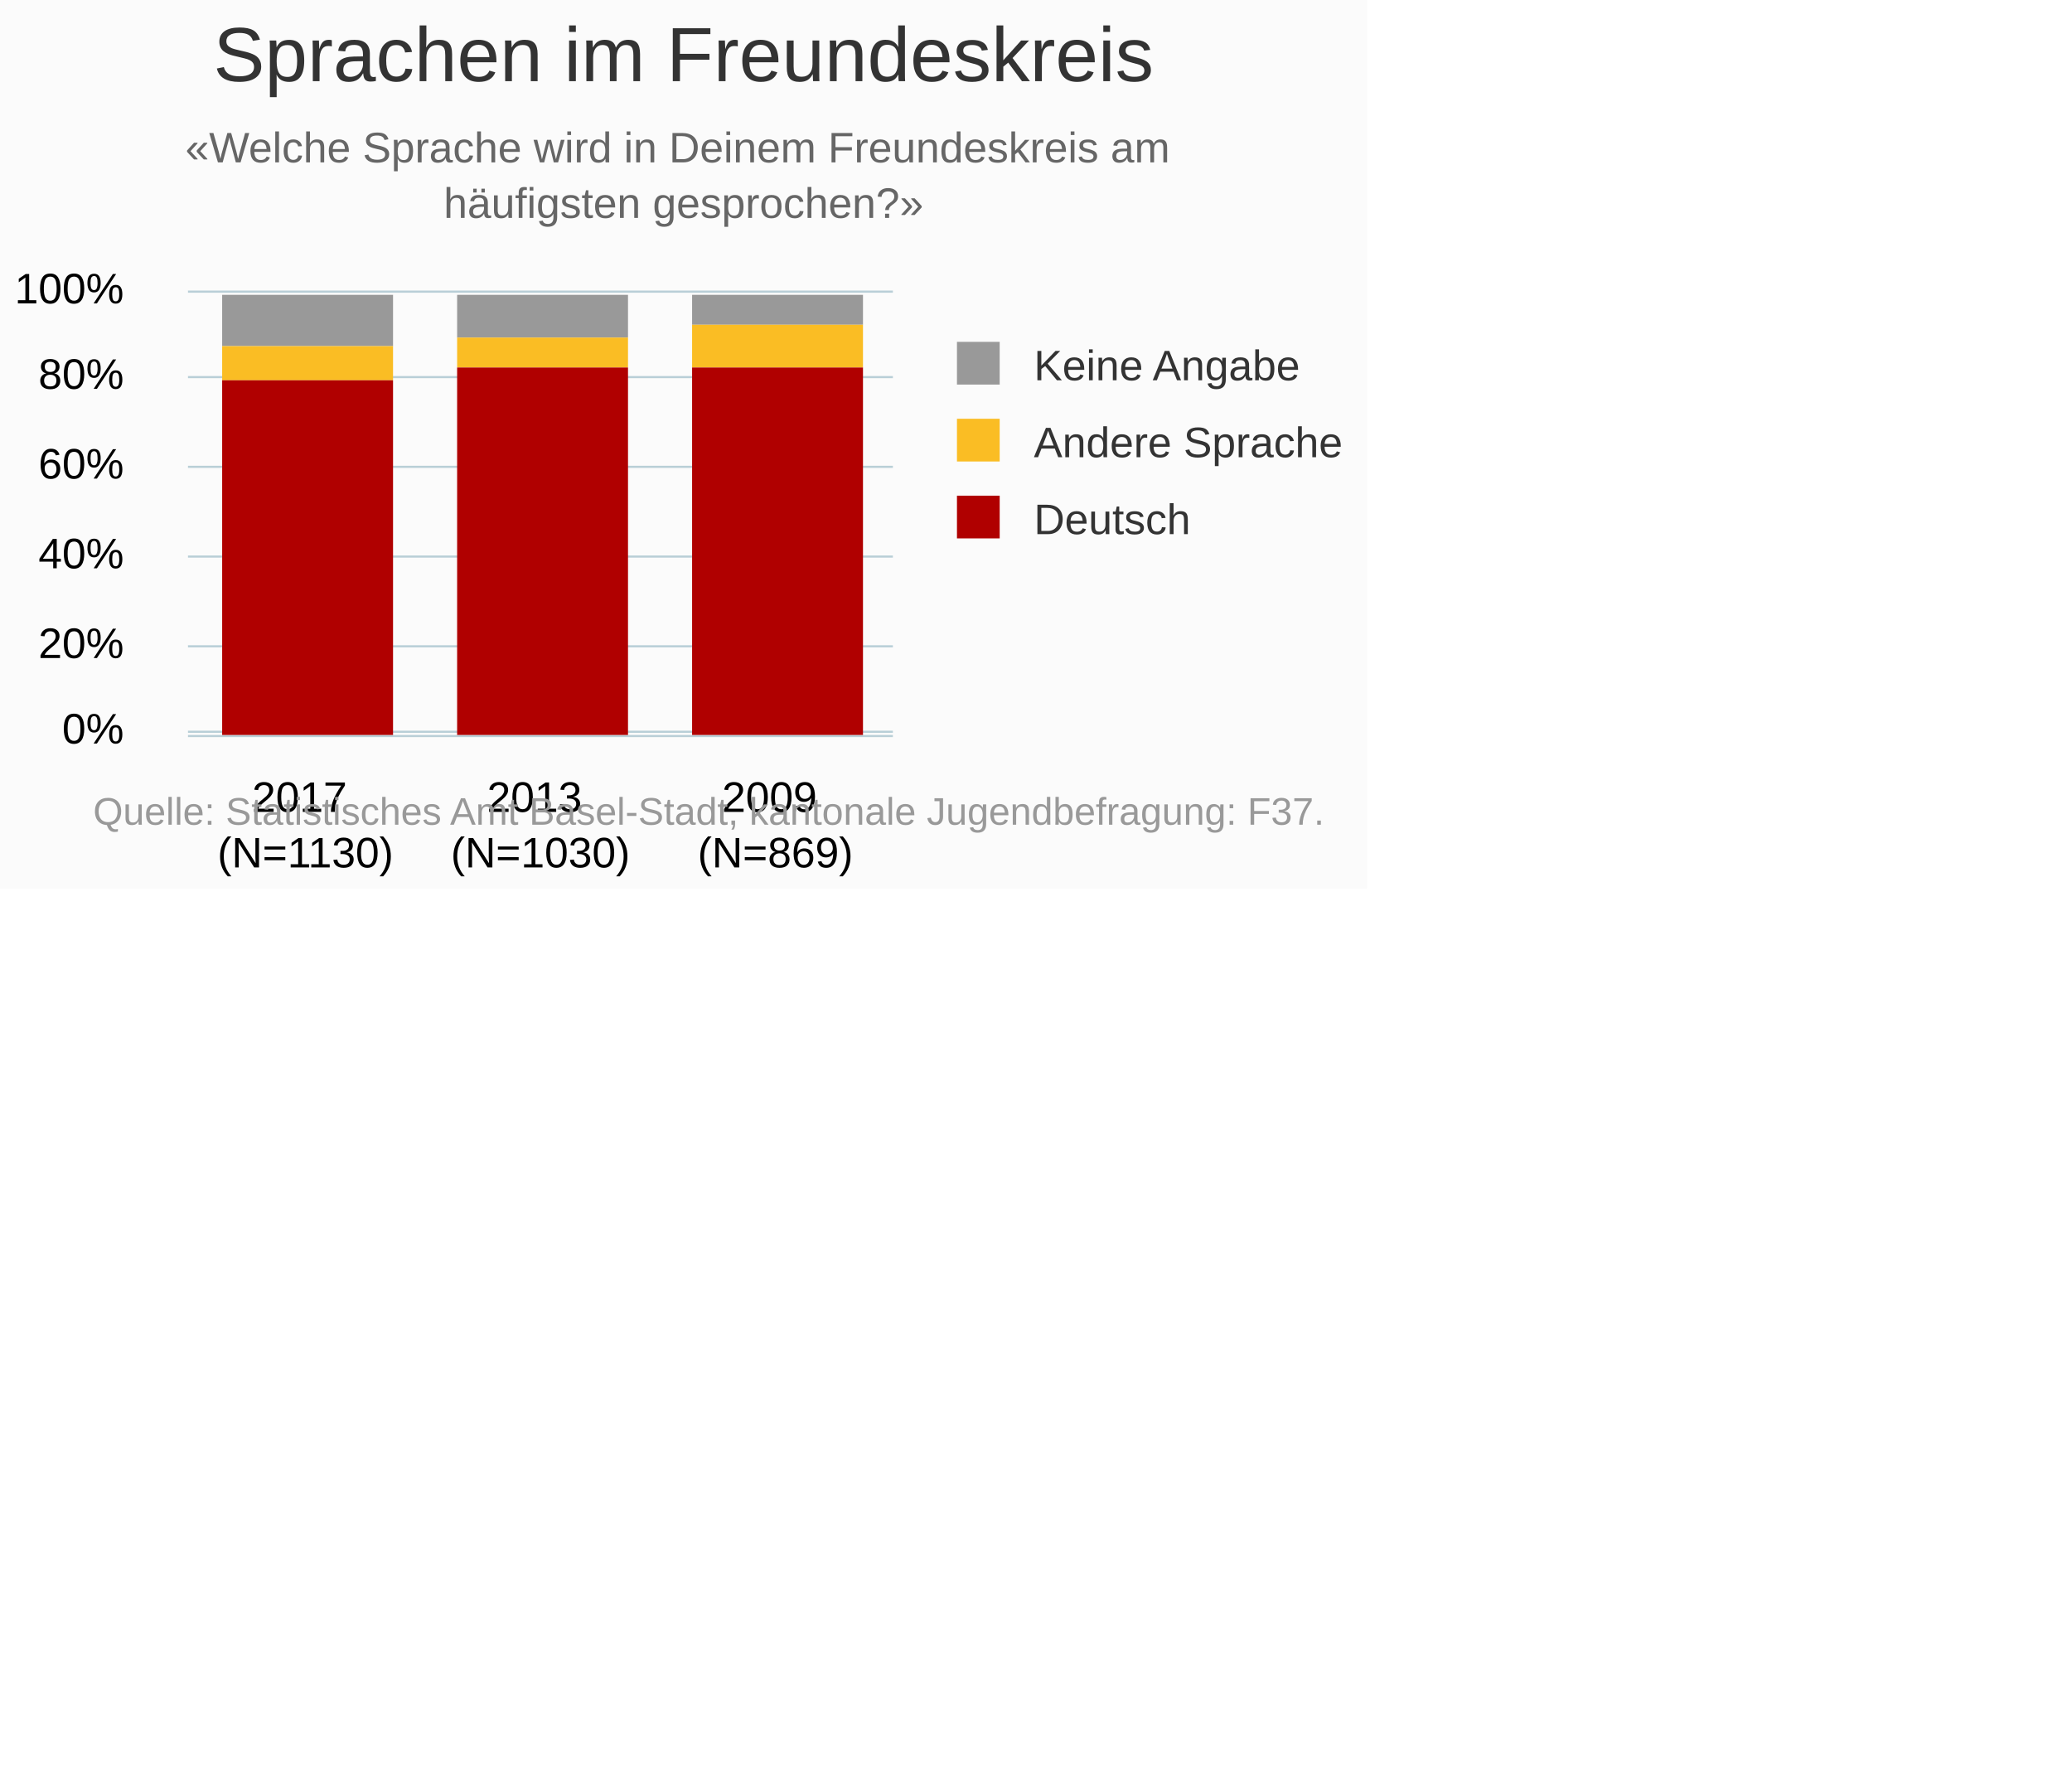
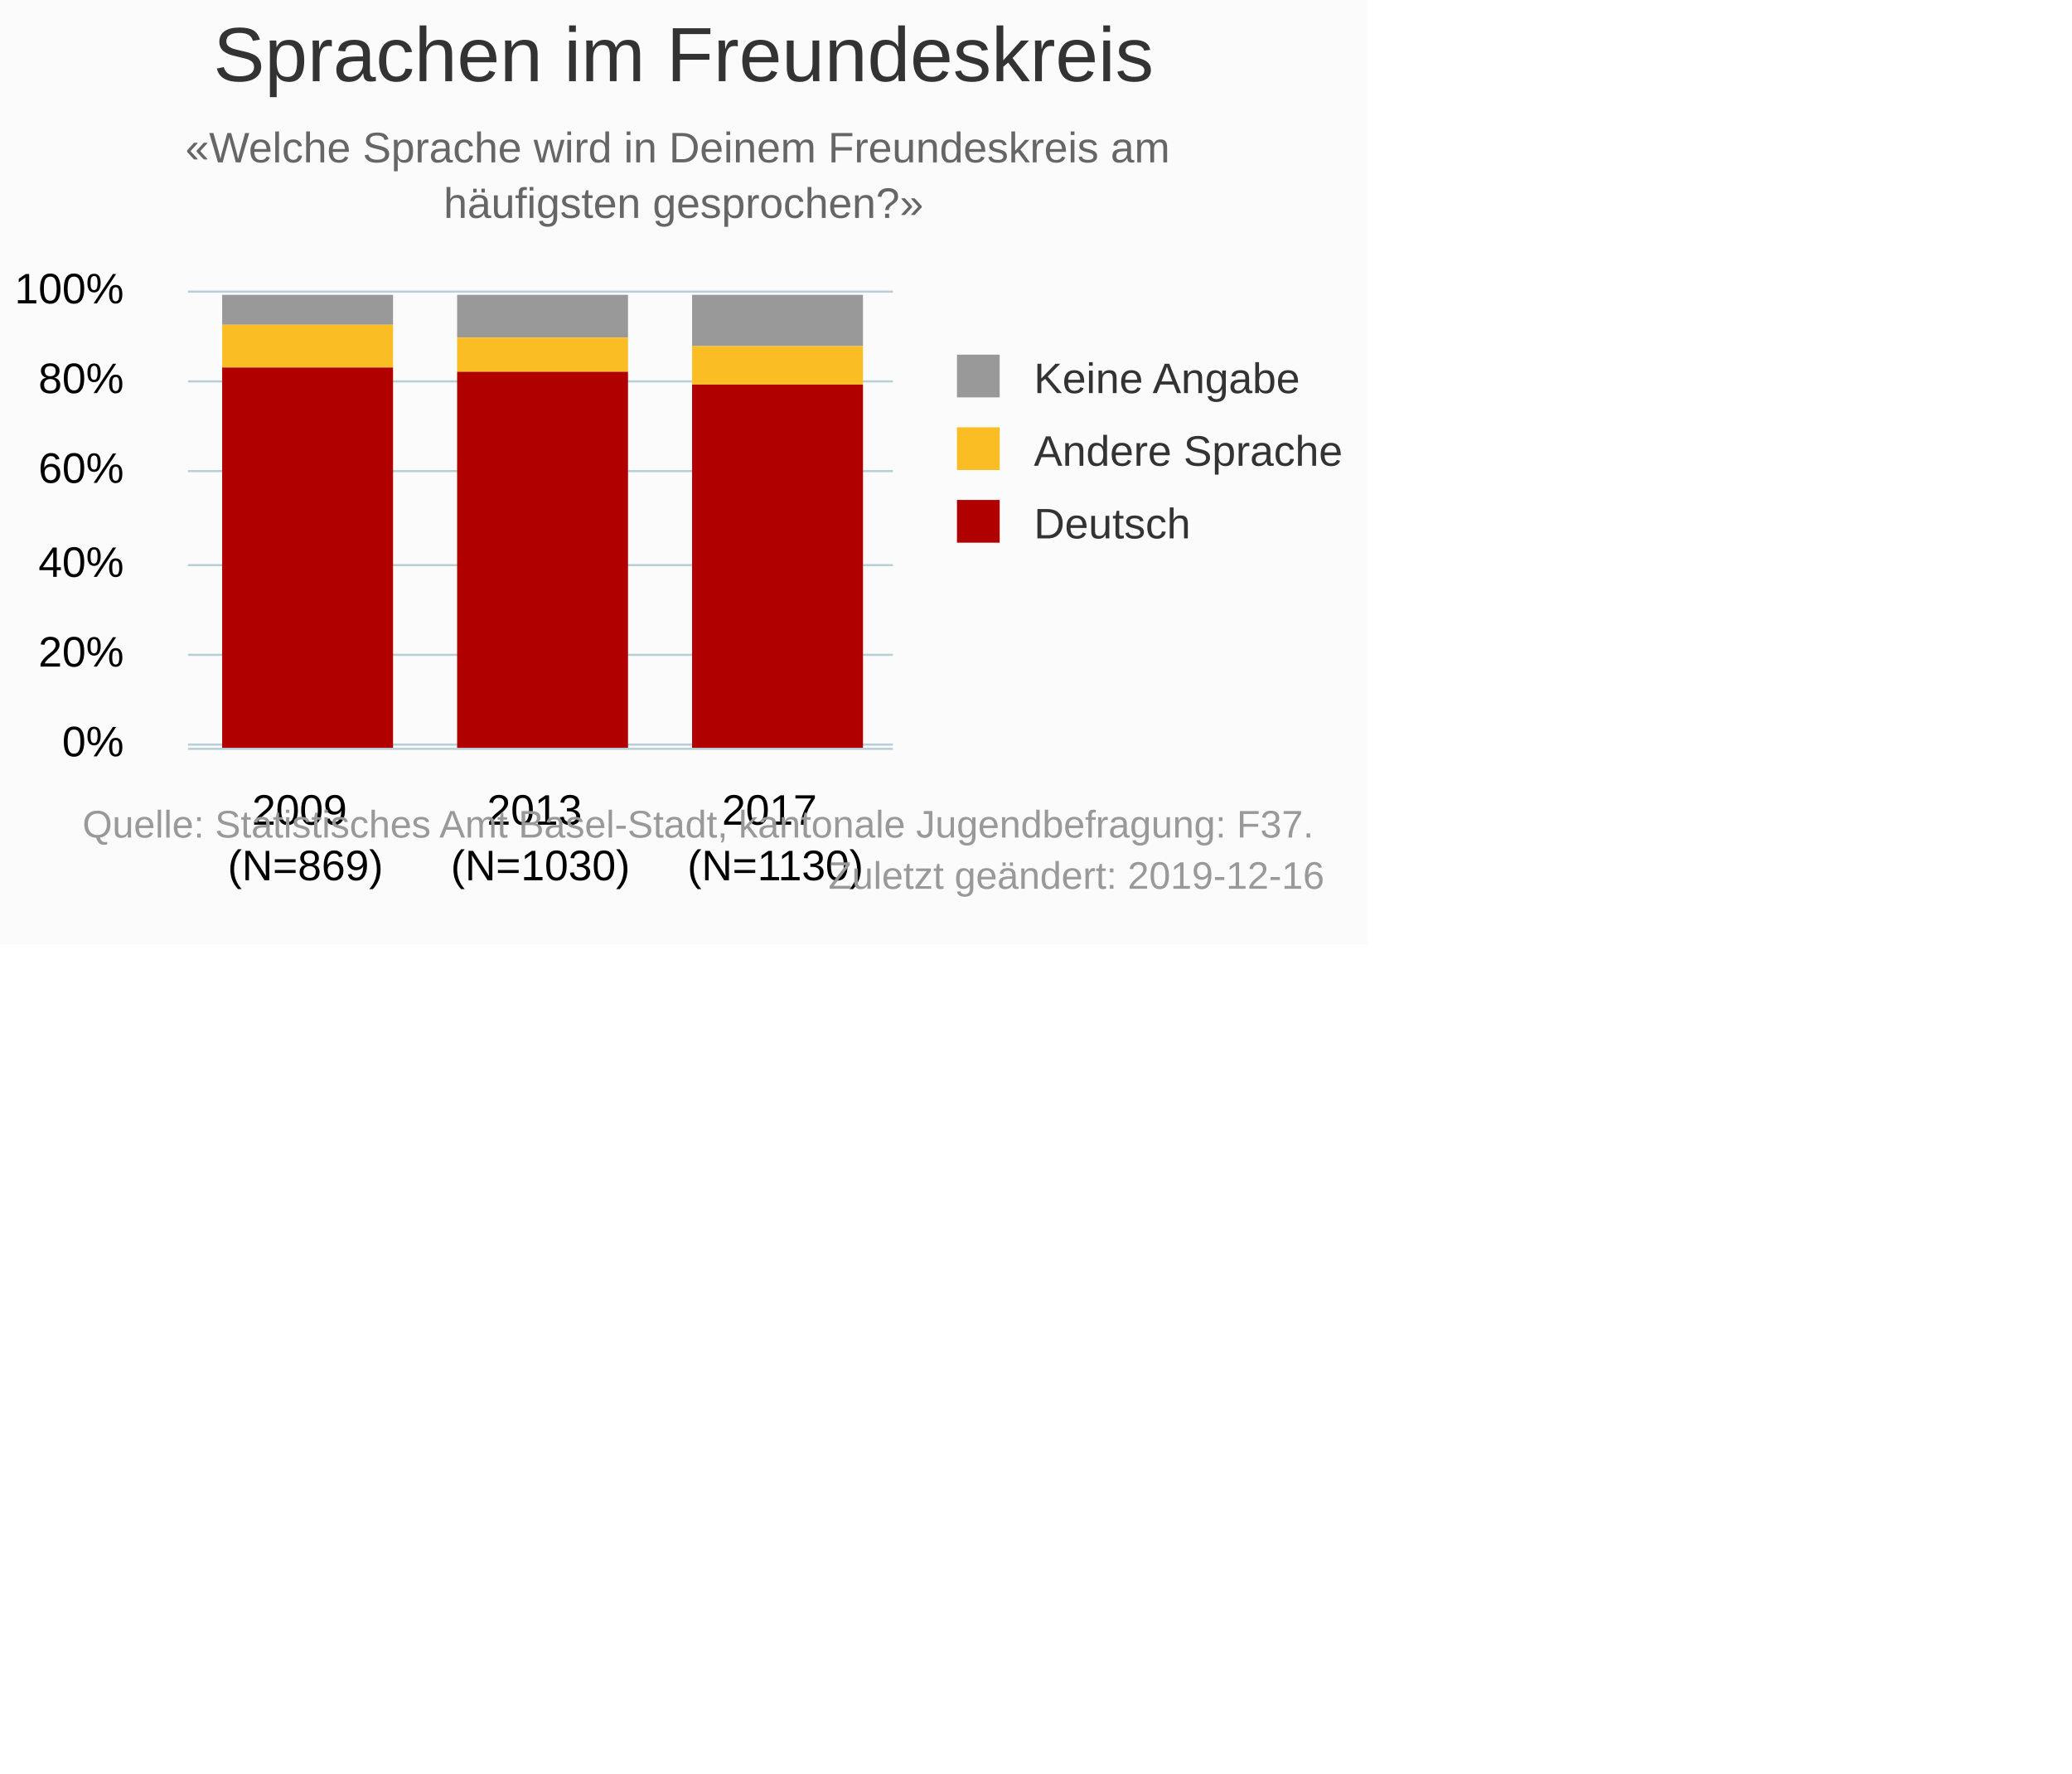
<svg xmlns="http://www.w3.org/2000/svg" version="1.1" class="highcharts-root" style="font-family:Arial;font-size:10px;" viewBox="0 0 485 415">
  <defs>
-     <clipPath id="highcharts-ta0ggln-6">
-       <rect x="0" y="0" width="165" height="105" fill="none" />
+     <clipPath id="highcharts-5sjr4e5-6">
+       <rect x="0" y="0" width="165" height="108" fill="none" />
    </clipPath>
-     <clipPath id="highcharts-ta0ggln-7">
-       <rect x="0" y="0" width="165" height="105" fill="none" />
+     <clipPath id="highcharts-5sjr4e5-7">
+       <rect x="0" y="0" width="165" height="108" fill="none" />
    </clipPath>
  </defs>
-   <rect fill="#fbfbfb" class="highcharts-background" x="0" y="0" width="320" height="208" rx="0" ry="0" />
-   <rect fill="none" class="highcharts-plot-background" x="44" y="67" width="165" height="105" />
+   <rect fill="#fbfbfb" class="highcharts-background" x="0" y="0" width="320" height="221" rx="0" ry="0" />
+   <rect fill="none" class="highcharts-plot-background" x="44" y="67" width="165" height="108" />
  <g class="highcharts-pane-group" data-z-index="0" />
  <g class="highcharts-grid highcharts-xaxis-grid " data-z-index="1">
-     <path fill="none" data-z-index="1" class="highcharts-grid-line" d="M 153.5 67 L 153.5 172" opacity="1" />
-     <path fill="none" data-z-index="1" class="highcharts-grid-line" d="M 98.5 67 L 98.5 172" opacity="1" />
-     <path fill="none" data-z-index="1" class="highcharts-grid-line" d="M 43.5 67 L 43.5 172" opacity="1" />
-     <path fill="none" data-z-index="1" class="highcharts-grid-line" d="M 208.5 67 L 208.5 172" opacity="1" />
+     <path fill="none" data-z-index="1" class="highcharts-grid-line" d="M 98.5 67 L 98.5 175" opacity="1" />
+     <path fill="none" data-z-index="1" class="highcharts-grid-line" d="M 153.5 67 L 153.5 175" opacity="1" />
+     <path fill="none" data-z-index="1" class="highcharts-grid-line" d="M 208.5 67 L 208.5 175" opacity="1" />
+     <path fill="none" data-z-index="1" class="highcharts-grid-line" d="M 43.5 67 L 43.5 175" opacity="1" />
  </g>
  <g class="highcharts-grid highcharts-yaxis-grid " data-z-index="1">
-     <path fill="none" stroke="#B9CFD7" stroke-width="0.5" data-z-index="1" class="highcharts-grid-line" d="M 44 171.25 L 209 171.25" opacity="1" />
-     <path fill="none" stroke="#B9CFD7" stroke-width="0.5" data-z-index="1" class="highcharts-grid-line" d="M 44 151.25 L 209 151.25" opacity="1" />
-     <path fill="none" stroke="#B9CFD7" stroke-width="0.5" data-z-index="1" class="highcharts-grid-line" d="M 44 130.25 L 209 130.25" opacity="1" />
-     <path fill="none" stroke="#B9CFD7" stroke-width="0.5" data-z-index="1" class="highcharts-grid-line" d="M 44 109.25 L 209 109.25" opacity="1" />
-     <path fill="none" stroke="#B9CFD7" stroke-width="0.5" data-z-index="1" class="highcharts-grid-line" d="M 44 88.25 L 209 88.25" opacity="1" />
+     <path fill="none" stroke="#B9CFD7" stroke-width="0.5" data-z-index="1" class="highcharts-grid-line" d="M 44 174.25 L 209 174.25" opacity="1" />
+     <path fill="none" stroke="#B9CFD7" stroke-width="0.5" data-z-index="1" class="highcharts-grid-line" d="M 44 153.25 L 209 153.25" opacity="1" />
+     <path fill="none" stroke="#B9CFD7" stroke-width="0.5" data-z-index="1" class="highcharts-grid-line" d="M 44 132.25 L 209 132.25" opacity="1" />
+     <path fill="none" stroke="#B9CFD7" stroke-width="0.5" data-z-index="1" class="highcharts-grid-line" d="M 44 110.25 L 209 110.25" opacity="1" />
+     <path fill="none" stroke="#B9CFD7" stroke-width="0.5" data-z-index="1" class="highcharts-grid-line" d="M 44 89.25 L 209 89.25" opacity="1" />
    <path fill="none" stroke="#B9CFD7" stroke-width="0.5" data-z-index="1" class="highcharts-grid-line" d="M 44 68.25 L 209 68.25" opacity="1" />
  </g>
-   <rect fill="none" class="highcharts-plot-border" data-z-index="1" x="44" y="67" width="165" height="105" />
+   <rect fill="none" class="highcharts-plot-border" data-z-index="1" x="44" y="67" width="165" height="108" />
  <g class="highcharts-axis highcharts-xaxis " data-z-index="2">
-     <path fill="none" class="highcharts-axis-line" stroke="#B9CFD7" stroke-width="0.5" data-z-index="7" d="M 44 172.25 L 209 172.25" />
+     <path fill="none" class="highcharts-axis-line" stroke="#B9CFD7" stroke-width="0.5" data-z-index="7" d="M 44 175.25 L 209 175.25" />
  </g>
  <g class="highcharts-axis highcharts-yaxis " data-z-index="2">
-     <path fill="none" class="highcharts-axis-line" data-z-index="7" d="M 44 67 L 44 172" />
+     <path fill="none" class="highcharts-axis-line" data-z-index="7" d="M 44 67 L 44 175" />
  </g>
  <g class="highcharts-series-group" data-z-index="3">
-     <g data-z-index="0.1" class="highcharts-series highcharts-series-0 highcharts-column-series " transform="translate(44,67) scale(1 1)" clip-path="url(#highcharts-ta0ggln-7)">
-       <rect x="118" y="2" width="40" height="7" fill="#999999" class="highcharts-point" />
+     <g data-z-index="0.1" class="highcharts-series highcharts-series-0 highcharts-column-series " transform="translate(44,67) scale(1 1)" clip-path="url(#highcharts-5sjr4e5-7)">
+       <rect x="8" y="2" width="40" height="7" fill="#999999" class="highcharts-point" />
      <rect x="63" y="2" width="40" height="10" fill="#999999" class="highcharts-point" />
-       <rect x="8" y="2" width="40" height="12" fill="#999999" class="highcharts-point" />
+       <rect x="118" y="2" width="40" height="12" fill="#999999" class="highcharts-point" />
    </g>
    <g data-z-index="0.1" class="highcharts-markers highcharts-series-0 highcharts-column-series " transform="translate(44,67) scale(1 1)" clip-path="none" />
-     <g data-z-index="0.1" class="highcharts-series highcharts-series-1 highcharts-column-series " transform="translate(44,67) scale(1 1)" clip-path="url(#highcharts-ta0ggln-7)">
-       <rect x="118" y="9" width="40" height="10" fill="#FABD24" class="highcharts-point" />
-       <rect x="63" y="12" width="40" height="7" fill="#FABD24" class="highcharts-point" />
-       <rect x="8" y="14" width="40" height="8" fill="#FABD24" class="highcharts-point" />
+     <g data-z-index="0.1" class="highcharts-series highcharts-series-1 highcharts-column-series " transform="translate(44,67) scale(1 1)" clip-path="url(#highcharts-5sjr4e5-7)">
+       <rect x="8" y="9" width="40" height="10" fill="#FABD24" class="highcharts-point" />
+       <rect x="63" y="12" width="40" height="8" fill="#FABD24" class="highcharts-point" />
+       <rect x="118" y="14" width="40" height="9" fill="#FABD24" class="highcharts-point" />
    </g>
    <g data-z-index="0.1" class="highcharts-markers highcharts-series-1 highcharts-column-series " transform="translate(44,67) scale(1 1)" clip-path="none" />
-     <g data-z-index="0.1" class="highcharts-series highcharts-series-2 highcharts-column-series " transform="translate(44,67) scale(1 1)" clip-path="url(#highcharts-ta0ggln-7)">
-       <rect x="118" y="19" width="40" height="86" fill="#B00000" class="highcharts-point" />
-       <rect x="63" y="19" width="40" height="86" fill="#B00000" class="highcharts-point" />
-       <rect x="8" y="22" width="40" height="83" fill="#B00000" class="highcharts-point" />
+     <g data-z-index="0.1" class="highcharts-series highcharts-series-2 highcharts-column-series " transform="translate(44,67) scale(1 1)" clip-path="url(#highcharts-5sjr4e5-7)">
+       <rect x="8" y="19" width="40" height="89" fill="#B00000" class="highcharts-point" />
+       <rect x="63" y="20" width="40" height="88" fill="#B00000" class="highcharts-point" />
+       <rect x="118" y="23" width="40" height="85" fill="#B00000" class="highcharts-point" />
    </g>
    <g data-z-index="0.1" class="highcharts-markers highcharts-series-2 highcharts-column-series " transform="translate(44,67) scale(1 1)" clip-path="none" />
  </g>
  <text x="160" text-anchor="middle" class="highcharts-title" data-z-index="4" style="color:#333333;font-size:18px;fill:#333333;" y="19">
    <tspan>Sprachen im Freundeskreis</tspan>
  </text>
  <text x="160" text-anchor="middle" class="highcharts-subtitle" data-z-index="4" style="color:#666666;fill:#666666;" y="38">
    <tspan>«Welche Sprache wird in Deinem Freundeskreis am</tspan>
    <tspan dy="13" x="160">häufigsten gesprochen?»</tspan>
  </text>
-   <g class="highcharts-legend" data-z-index="7" transform="translate(221,81)">
-     <rect fill="none" class="highcharts-legend-box" rx="0" ry="0" x="0" y="0" width="97" height="49" visibility="visible" />
+   <g class="highcharts-legend" data-z-index="7" transform="translate(221,84)">
+     <rect fill="none" class="highcharts-legend-box" rx="0" ry="0" x="0" y="0" width="97" height="46" visibility="visible" />
    <g data-z-index="1">
      <g>
        <g class="highcharts-legend-item highcharts-column-series highcharts-color-undefined highcharts-series-0" data-z-index="1" transform="translate(0,-5)">
          <text x="21" style="color:#333333;font-size:10px;font-weight:normal;cursor:pointer;font-family:Arial;whitespace:nowrap;fill:#333333;" text-anchor="start" data-z-index="2" y="13">
            <tspan>Keine Angabe</tspan>
          </text>
          <rect x="3" y="4" width="10" height="10" fill="#999999" class="highcharts-point" data-z-index="3" />
        </g>
-         <g class="highcharts-legend-item highcharts-column-series highcharts-color-undefined highcharts-series-1" data-z-index="1" transform="translate(0,13)">
+         <g class="highcharts-legend-item highcharts-column-series highcharts-color-undefined highcharts-series-1" data-z-index="1" transform="translate(0,12)">
          <text x="21" y="13" style="color:#333333;font-size:10px;font-weight:normal;cursor:pointer;font-family:Arial;whitespace:nowrap;fill:#333333;" text-anchor="start" data-z-index="2">
            <tspan>Andere Sprache</tspan>
          </text>
          <rect x="3" y="4" width="10" height="10" fill="#FABD24" class="highcharts-point" data-z-index="3" />
        </g>
-         <g class="highcharts-legend-item highcharts-column-series highcharts-color-undefined highcharts-series-2" data-z-index="1" transform="translate(0,31)">
+         <g class="highcharts-legend-item highcharts-column-series highcharts-color-undefined highcharts-series-2" data-z-index="1" transform="translate(0,29)">
          <text x="21" y="13" style="color:#333333;font-size:10px;font-weight:normal;cursor:pointer;font-family:Arial;whitespace:nowrap;fill:#333333;" text-anchor="start" data-z-index="2">
            <tspan>Deutsch</tspan>
          </text>
          <rect x="3" y="4" width="10" height="10" fill="#B00000" class="highcharts-point" data-z-index="3" />
        </g>
      </g>
    </g>
  </g>
  <g class="highcharts-axis-labels highcharts-xaxis-labels " data-z-index="7">
-     <text x="181.5" style="color:#000000;cursor:default;font-size:10px;white-space:nowrap;fill:#000000;" text-anchor="middle" transform="translate(0,0)" y="190" opacity="1">
+     <text x="71.5" style="color:#000000;cursor:default;font-size:10px;white-space:nowrap;fill:#000000;" text-anchor="middle" transform="translate(0,0)" y="193" opacity="1">
      <tspan>2009</tspan>
-       <tspan x="181.5" dy="13">(N=869)</tspan>
+       <tspan x="71.5" dy="13">(N=869)</tspan>
    </text>
-     <text x="126.5" style="color:#000000;cursor:default;font-size:10px;white-space:nowrap;fill:#000000;" text-anchor="middle" transform="translate(0,0)" y="190" opacity="1">
+     <text x="126.5" style="color:#000000;cursor:default;font-size:10px;white-space:nowrap;fill:#000000;" text-anchor="middle" transform="translate(0,0)" y="193" opacity="1">
      <tspan>2013</tspan>
      <tspan x="126.5" dy="13">(N=1030)</tspan>
    </text>
-     <text x="71.5" style="color:#000000;cursor:default;font-size:10px;white-space:nowrap;fill:#000000;" text-anchor="middle" transform="translate(0,0)" y="190" opacity="1">
+     <text x="181.5" style="color:#000000;cursor:default;font-size:10px;white-space:nowrap;fill:#000000;" text-anchor="middle" transform="translate(0,0)" y="193" opacity="1">
      <tspan>2017</tspan>
-       <tspan x="71.5" dy="13">(N=1130)</tspan>
+       <tspan x="181.5" dy="13">(N=1130)</tspan>
    </text>
  </g>
  <g class="highcharts-axis-labels highcharts-yaxis-labels " data-z-index="7">
-     <text x="29" style="color:#000000;cursor:default;font-size:10px;fill:#000000;" text-anchor="end" transform="translate(0,0)" y="174" opacity="1">0%</text>
-     <text x="29" style="color:#000000;cursor:default;font-size:10px;fill:#000000;" text-anchor="end" transform="translate(0,0)" y="154" opacity="1">20%</text>
-     <text x="29" style="color:#000000;cursor:default;font-size:10px;fill:#000000;" text-anchor="end" transform="translate(0,0)" y="133" opacity="1">40%</text>
-     <text x="29" style="color:#000000;cursor:default;font-size:10px;fill:#000000;" text-anchor="end" transform="translate(0,0)" y="112" opacity="1">60%</text>
-     <text x="29" style="color:#000000;cursor:default;font-size:10px;fill:#000000;" text-anchor="end" transform="translate(0,0)" y="91" opacity="1">80%</text>
+     <text x="29" style="color:#000000;cursor:default;font-size:10px;fill:#000000;" text-anchor="end" transform="translate(0,0)" y="177" opacity="1">0%</text>
+     <text x="29" style="color:#000000;cursor:default;font-size:10px;fill:#000000;" text-anchor="end" transform="translate(0,0)" y="156" opacity="1">20%</text>
+     <text x="29" style="color:#000000;cursor:default;font-size:10px;fill:#000000;" text-anchor="end" transform="translate(0,0)" y="135" opacity="1">40%</text>
+     <text x="29" style="color:#000000;cursor:default;font-size:10px;fill:#000000;" text-anchor="end" transform="translate(0,0)" y="113" opacity="1">60%</text>
+     <text x="29" style="color:#000000;cursor:default;font-size:10px;fill:#000000;" text-anchor="end" transform="translate(0,0)" y="92" opacity="1">80%</text>
    <text x="29" style="color:#000000;cursor:default;font-size:10px;fill:#000000;" text-anchor="end" transform="translate(0,0)" y="71" opacity="1">100%</text>
  </g>
-   <text x="310" class="highcharts-credits" text-anchor="end" data-z-index="8" style="cursor:pointer;color:#999999;font-size:9px;fill:#999999;" y="193">
+   <text x="310" class="highcharts-credits" text-anchor="end" data-z-index="8" style="cursor:pointer;color:#999999;font-size:9px;fill:#999999;" y="196">
    <tspan>Quelle: Statistisches Amt Basel-Stadt, kantonale Jugendbefragung: F37.</tspan>
+     <tspan x="310" dy="12">Zuletzt geändert: 2019-12-16</tspan>
  </text>
</svg>
